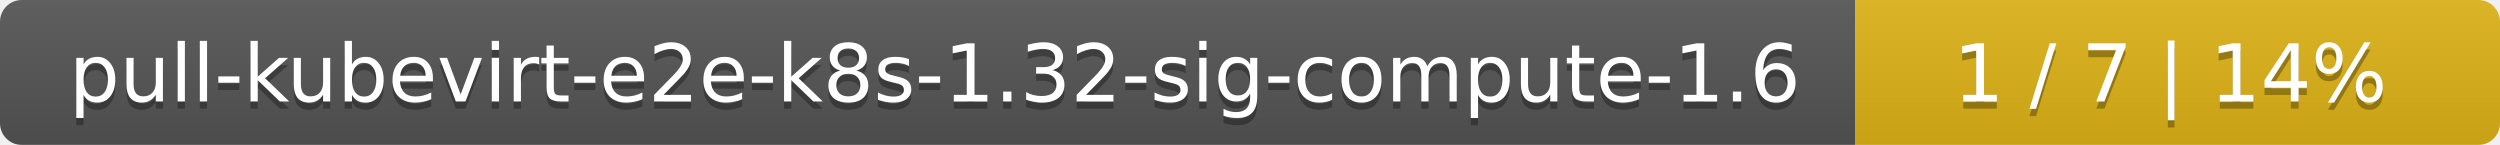
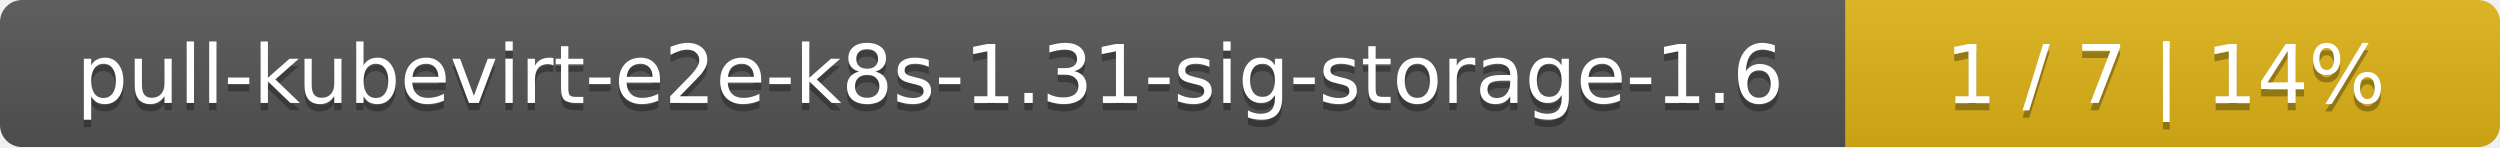
- <svg xmlns="http://www.w3.org/2000/svg" width="345" height="20">
+ <svg xmlns="http://www.w3.org/2000/svg" width="340" height="20">
  <linearGradient id="smooth" x2="0" y2="100%">
    <stop offset="0" stop-color="#bbb" stop-opacity=".1" />
    <stop offset="1" stop-opacity=".1" />
  </linearGradient>
  <mask id="round">
-     <rect width="345" height="20" rx="3" fill="#fff" />
+     <rect width="340" height="20" rx="3" fill="#fff" />
  </mask>
  <g mask="url(#round)">
-     <rect width="256" height="20" fill="#555" />
-     <rect x="256" width="89" height="20" fill="#dfb317" />
-     <rect width="345" height="20" fill="url(#smooth)" />
+     <rect width="251" height="20" fill="#555" />
+     <rect x="251" width="89" height="20" fill="#dfb317" />
+     <rect width="340" height="20" fill="url(#smooth)" />
  </g>
  <g fill="#fff" text-anchor="middle" font-family="DejaVu Sans,Verdana,Geneva,sans-serif" font-size="11">
-     <text x="129" y="15" fill="#010101" fill-opacity=".3">pull-kubevirt-e2e-k8s-1.32-sig-compute-1.6</text>
-     <text x="129" y="14">pull-kubevirt-e2e-k8s-1.32-sig-compute-1.6</text>
-     <text x="299.5" y="15" fill="#010101" fill-opacity=".3">1 / 7    |    14%</text>
-     <text x="299.5" y="14">1 / 7    |    14%</text>
+     <text x="126.5" y="15" fill="#010101" fill-opacity=".3">pull-kubevirt-e2e-k8s-1.31-sig-storage-1.6</text>
+     <text x="126.5" y="14">pull-kubevirt-e2e-k8s-1.31-sig-storage-1.6</text>
+     <text x="294.5" y="15" fill="#010101" fill-opacity=".3">1 / 7    |    14%</text>
+     <text x="294.5" y="14">1 / 7    |    14%</text>
  </g>
</svg>
